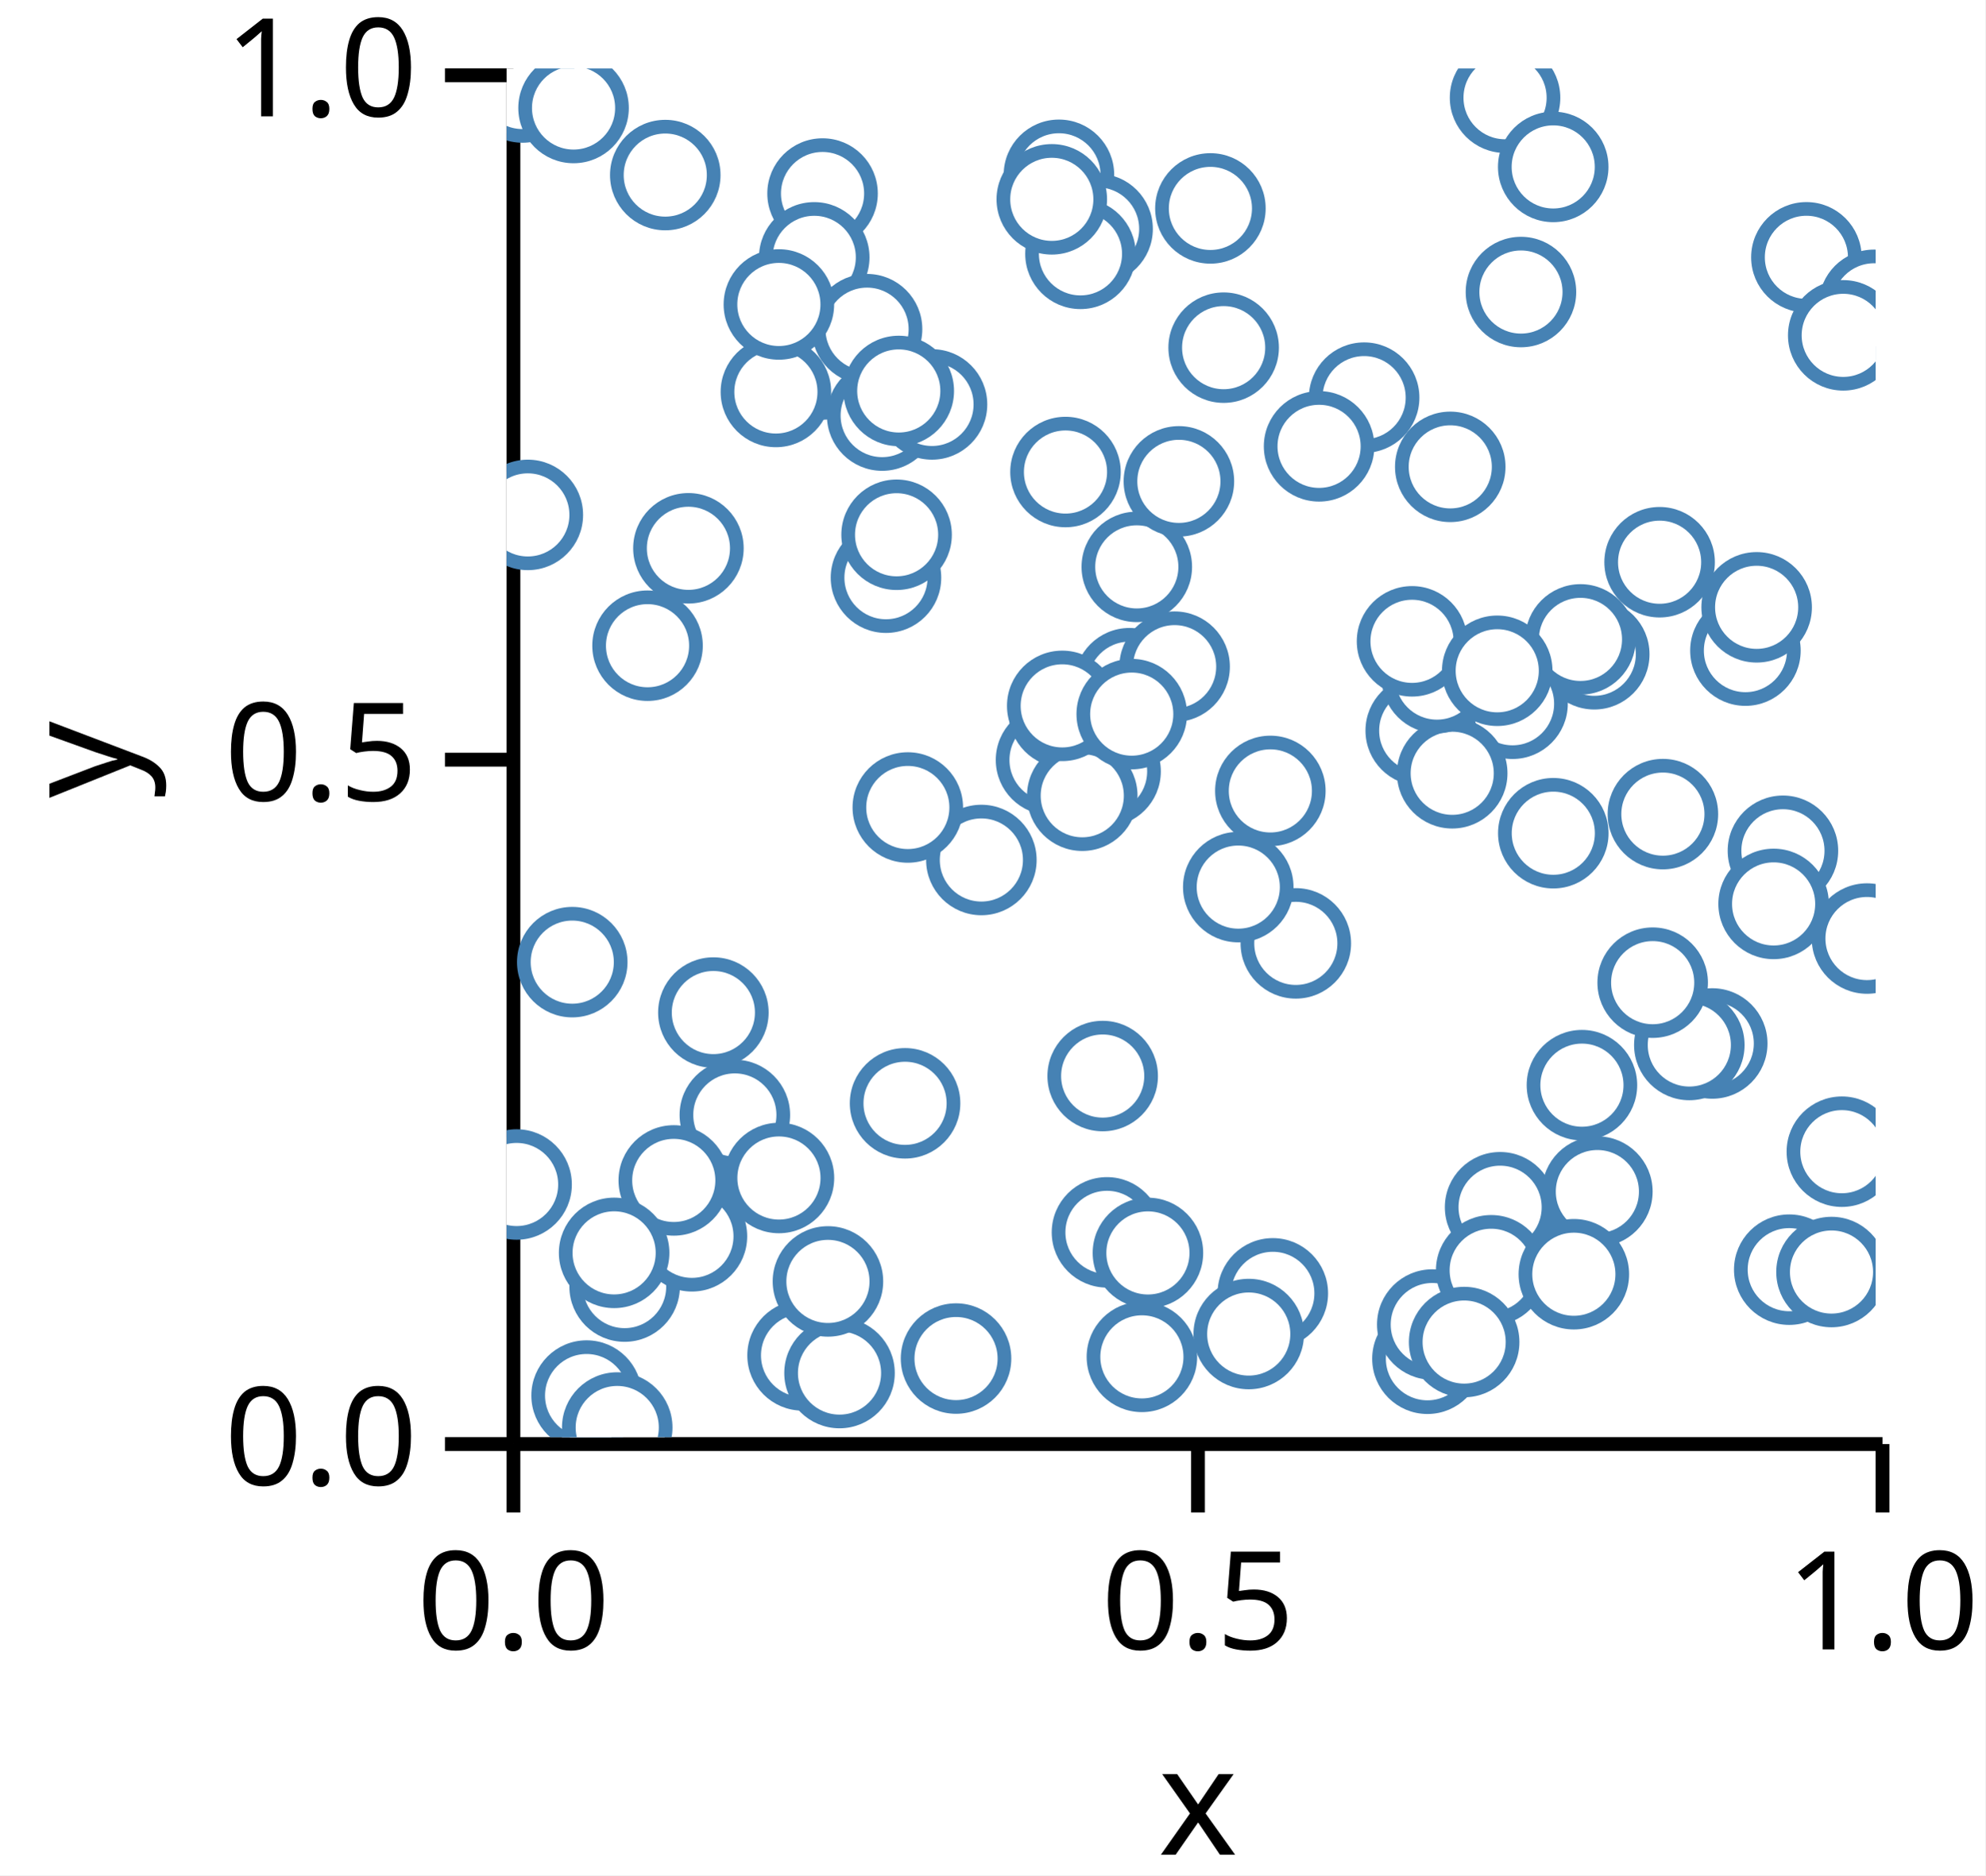
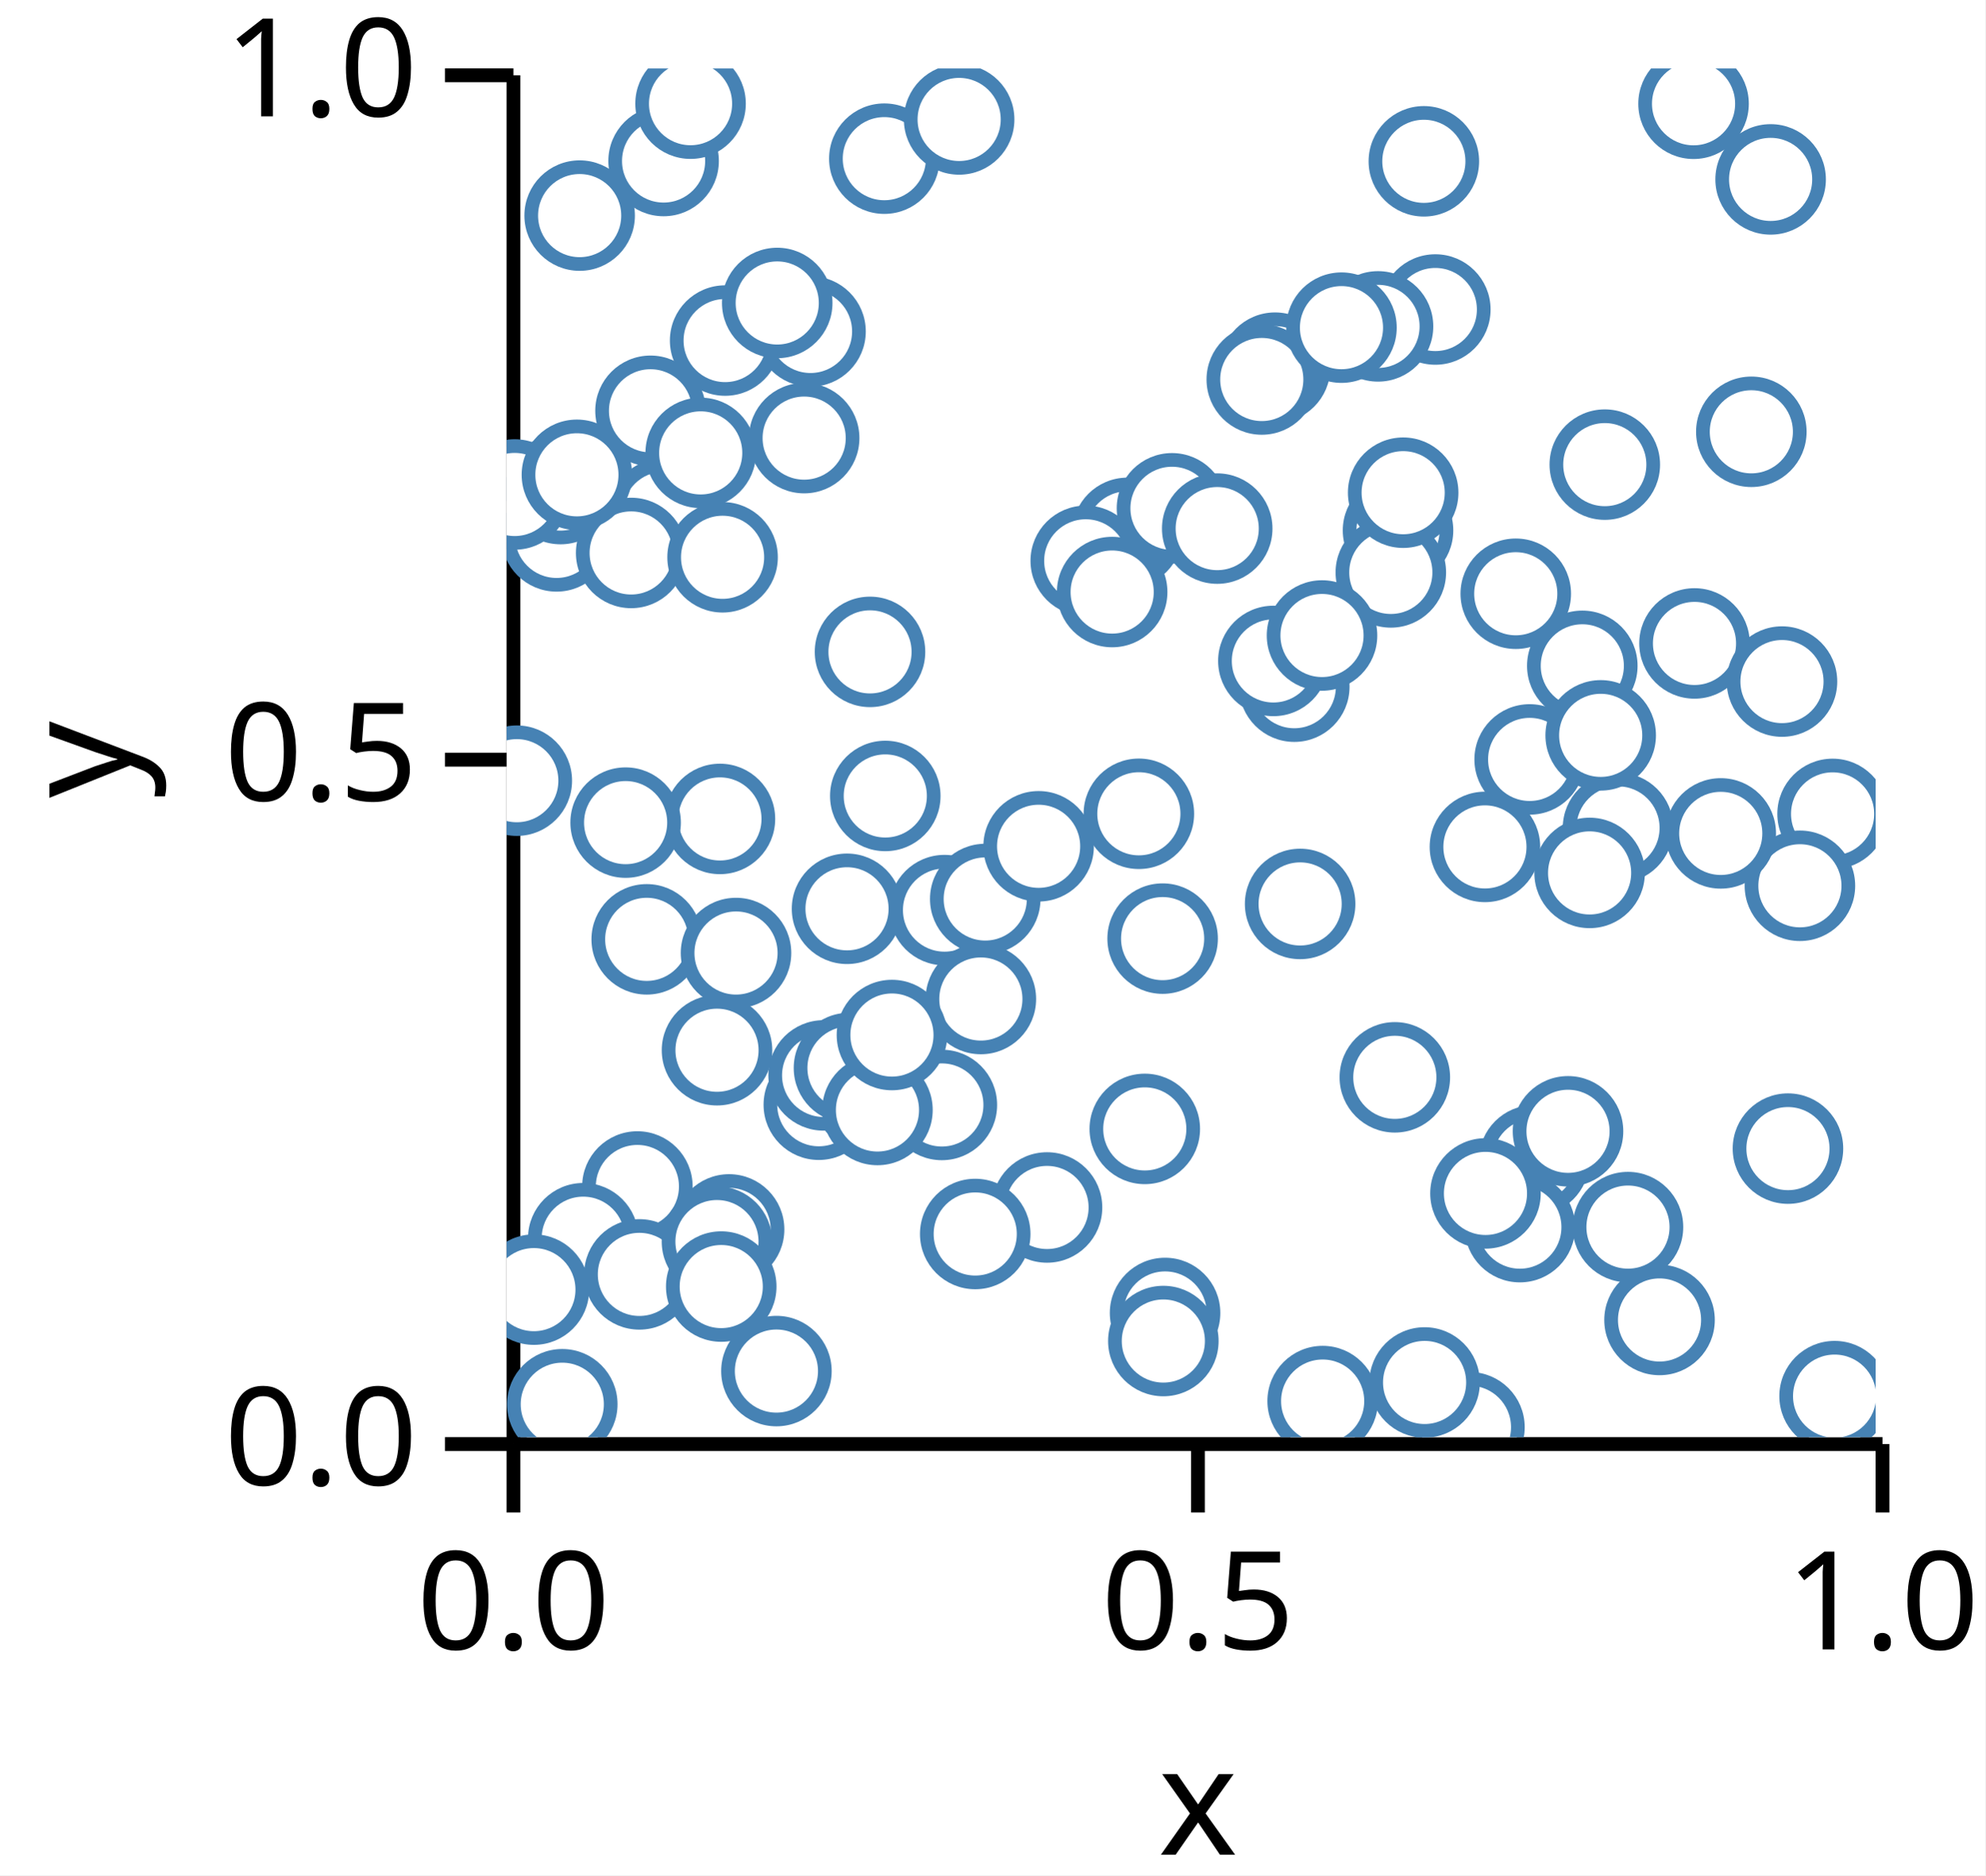
<svg xmlns="http://www.w3.org/2000/svg" version="1.1" class="marks" width="145" height="137" viewBox="0 0 145 137">
  <rect width="145" height="137" fill="white" />
  <g fill="none" stroke-miterlimit="10" transform="translate(37,5)">
    <g class="mark-group role-frame root" role="graphics-object" aria-roledescription="group mark container">
      <g transform="translate(0,0)">
        <path class="background" aria-hidden="true" d="M0,0h100v100h-100Z" />
        <g>
          <g class="mark-group role-axis" role="graphics-symbol" aria-roledescription="axis" aria-label="X-axis titled 'x' for a linear scale with values from 0.0 to 1.0">
            <g transform="translate(0.5,100.5)">
              <path class="background" aria-hidden="true" d="M0,0h0v0h0Z" pointer-events="none" />
              <g>
                <g class="mark-rule role-axis-tick" pointer-events="none">
                  <line transform="translate(0,0)" x2="0" y2="5" stroke="black" stroke-width="1.01" opacity="1" />
                  <line transform="translate(50,0)" x2="0" y2="5" stroke="black" stroke-width="1.01" opacity="1" />
                  <line transform="translate(100,0)" x2="0" y2="5" stroke="black" stroke-width="1.01" opacity="1" />
                </g>
                <g class="mark-text role-axis-label" pointer-events="none">
                  <text text-anchor="middle" transform="translate(0,15)" font-family="sans-serif" font-size="10px" font-style="normal" font-weight="400" fill="black" opacity="1">0.0</text>
                  <text text-anchor="middle" transform="translate(50,15)" font-family="sans-serif" font-size="10px" font-style="normal" font-weight="400" fill="black" opacity="1">0.5</text>
                  <text text-anchor="middle" transform="translate(100,15)" font-family="sans-serif" font-size="10px" font-style="normal" font-weight="400" fill="black" opacity="1">1.0</text>
                </g>
                <g class="mark-rule role-axis-domain" pointer-events="none">
                  <line transform="translate(0,0)" x2="100" y2="0" stroke="black" stroke-width="1.01" opacity="1" />
                </g>
                <g class="mark-text role-axis-title" pointer-events="none">
                  <text text-anchor="middle" transform="translate(50,30)" font-family="sans-serif" font-size="11px" font-style="normal" font-weight="400" fill="black" opacity="1">x</text>
                </g>
              </g>
              <path class="foreground" aria-hidden="true" d="" pointer-events="none" display="none" />
            </g>
          </g>
          <g class="mark-group role-axis" role="graphics-symbol" aria-roledescription="axis" aria-label="Y-axis titled 'y' for a linear scale with values from 0.0 to 1.0">
            <g transform="translate(0.5,0.5)">
              <path class="background" aria-hidden="true" d="M0,0h0v0h0Z" pointer-events="none" />
              <g>
                <g class="mark-rule role-axis-tick" pointer-events="none">
                  <line transform="translate(0,100)" x2="-5" y2="0" stroke="black" stroke-width="1.01" opacity="1" />
                  <line transform="translate(0,50)" x2="-5" y2="0" stroke="black" stroke-width="1.01" opacity="1" />
                  <line transform="translate(0,0)" x2="-5" y2="0" stroke="black" stroke-width="1.01" opacity="1" />
                </g>
                <g class="mark-text role-axis-label" pointer-events="none">
                  <text text-anchor="end" transform="translate(-7,103)" font-family="sans-serif" font-size="10px" font-style="normal" font-weight="400" fill="black" opacity="1">0.0</text>
                  <text text-anchor="end" transform="translate(-7,53)" font-family="sans-serif" font-size="10px" font-style="normal" font-weight="400" fill="black" opacity="1">0.5</text>
                  <text text-anchor="end" transform="translate(-7,3)" font-family="sans-serif" font-size="10px" font-style="normal" font-weight="400" fill="black" opacity="1">1.0</text>
                </g>
                <g class="mark-rule role-axis-domain" pointer-events="none">
                  <line transform="translate(0,100)" x2="0" y2="-100" stroke="black" stroke-width="1.01" opacity="1" />
                </g>
                <g class="mark-text role-axis-title" pointer-events="none">
                  <text text-anchor="middle" transform="translate(-26,50) rotate(-90) translate(0,-2)" font-family="sans-serif" font-size="11px" font-style="normal" font-weight="400" fill="black" opacity="1">y</text>
                </g>
              </g>
              <path class="foreground" aria-hidden="true" d="" pointer-events="none" display="none" />
            </g>
          </g>
          <g class="mark-group role-scope" clip-path="url(#clip1)" role="graphics-object" aria-roledescription="group mark container">
            <g transform="translate(0,0)">
              <path class="background" aria-hidden="true" d="M0,0h0v0h0Z" />
              <g>
                <g class="mark-symbol role-mark points" role="graphics-symbol" aria-roledescription="symbol mark container">
-                   <path transform="translate(40.34514,7.770078)" d="M3.536,0A3.536,3.536,0,1,1,-3.536,0A3.536,3.536,0,1,1,3.536,0" fill="white" stroke="steelblue" stroke-width="1" opacity="1" />
-                   <path transform="translate(93.68825,87.75826)" d="M3.536,0A3.536,3.536,0,1,1,-3.536,0A3.536,3.536,0,1,1,3.536,0" fill="white" stroke="steelblue" stroke-width="1" opacity="1" />
-                   <path transform="translate(72.93073,2.137969)" d="M3.536,0A3.536,3.536,0,1,1,-3.536,0A3.536,3.536,0,1,1,3.536,0" fill="white" stroke="steelblue" stroke-width="1" opacity="1" />
-                   <path transform="translate(79.44595,42.79779)" d="M3.536,0A3.536,3.536,0,1,1,-3.536,0A3.536,3.536,0,1,1,3.536,0" fill="white" stroke="steelblue" stroke-width="1" opacity="1" />
-                   <path transform="translate(45.49861,44.91161)" d="M3.536,0A3.536,3.536,0,1,1,-3.536,0A3.536,3.536,0,1,1,3.536,0" fill="white" stroke="steelblue" stroke-width="1" opacity="1" />
-                   <path transform="translate(73.47766,46.41405)" d="M3.536,0A3.536,3.536,0,1,1,-3.536,0A3.536,3.536,0,1,1,3.536,0" fill="white" stroke="steelblue" stroke-width="1" opacity="1" />
-                   <path transform="translate(66.77154,48.37633)" d="M3.536,0A3.536,3.536,0,1,1,-3.536,0A3.536,3.536,0,1,1,3.536,0" fill="white" stroke="steelblue" stroke-width="1" opacity="1" />
-                   <path transform="translate(55.9677,89.48821)" d="M3.536,0A3.536,3.536,0,1,1,-3.536,0A3.536,3.536,0,1,1,3.536,0" fill="white" stroke="steelblue" stroke-width="1" opacity="1" />
-                   <path transform="translate(23.07163,21.62725)" d="M3.536,0A3.536,3.536,0,1,1,-3.536,0A3.536,3.536,0,1,1,3.536,0" fill="white" stroke="steelblue" stroke-width="1" opacity="1" />
-                   <path transform="translate(93.22729,57.15472)" d="M3.536,0A3.536,3.536,0,1,1,-3.536,0A3.536,3.536,0,1,1,3.536,0" fill="white" stroke="steelblue" stroke-width="1" opacity="1" />
-                   <path transform="translate(79.67345,82.05343)" d="M3.536,0A3.536,3.536,0,1,1,-3.536,0A3.536,3.536,0,1,1,3.536,0" fill="white" stroke="steelblue" stroke-width="1" opacity="1" />
-                   <path transform="translate(69.0715,51.4931)" d="M3.536,0A3.536,3.536,0,1,1,-3.536,0A3.536,3.536,0,1,1,3.536,0" fill="white" stroke="steelblue" stroke-width="1" opacity="1" />
-                   <path transform="translate(40.8242,29.48421)" d="M3.536,0A3.536,3.536,0,1,1,-3.536,0A3.536,3.536,0,1,1,3.536,0" fill="white" stroke="steelblue" stroke-width="1" opacity="1" />
-                   <path transform="translate(8.622711,88.99357)" d="M3.536,0A3.536,3.536,0,1,1,-3.536,0A3.536,3.536,0,1,1,3.536,0" fill="white" stroke="steelblue" stroke-width="1" opacity="1" />
-                   <path transform="translate(23.07955,9.137988)" d="M3.536,0A3.536,3.536,0,1,1,-3.536,0A3.536,3.536,0,1,1,3.536,0" fill="white" stroke="steelblue" stroke-width="1" opacity="1" />
-                   <path transform="translate(46.40534,94.12903)" d="M3.536,0A3.536,3.536,0,1,1,-3.536,0A3.536,3.536,0,1,1,3.536,0" fill="white" stroke="steelblue" stroke-width="1" opacity="1" />
-                   <path transform="translate(34.68018,57.82772)" d="M3.536,0A3.536,3.536,0,1,1,-3.536,0A3.536,3.536,0,1,1,3.536,0" fill="white" stroke="steelblue" stroke-width="1" opacity="1" />
-                   <path transform="translate(57.64785,63.92023)" d="M3.536,0A3.536,3.536,0,1,1,-3.536,0A3.536,3.536,0,1,1,3.536,0" fill="white" stroke="steelblue" stroke-width="1" opacity="1" />
-                   <path transform="translate(1.16196,1.392651)" d="M3.536,0A3.536,3.536,0,1,1,-3.536,0A3.536,3.536,0,1,1,3.536,0" fill="white" stroke="steelblue" stroke-width="1" opacity="1" />
-                   <path transform="translate(13.28243,35.05639)" d="M3.536,0A3.536,3.536,0,1,1,-3.536,0A3.536,3.536,0,1,1,3.536,0" fill="white" stroke="steelblue" stroke-width="1" opacity="1" />
-                   <path transform="translate(84.4597,54.47661)" d="M3.536,0A3.536,3.536,0,1,1,-3.536,0A3.536,3.536,0,1,1,3.536,0" fill="white" stroke="steelblue" stroke-width="1" opacity="1" />
-                   <path transform="translate(27.71229,37.20447)" d="M3.536,0A3.536,3.536,0,1,1,-3.536,0A3.536,3.536,0,1,1,3.536,0" fill="white" stroke="steelblue" stroke-width="1" opacity="1" />
-                   <path transform="translate(16.67338,76.45532)" d="M3.536,0A3.536,3.536,0,1,1,-3.536,0A3.536,3.536,0,1,1,3.536,0" fill="white" stroke="steelblue" stroke-width="1" opacity="1" />
-                   <path transform="translate(21.61926,94.02096)" d="M3.536,0A3.536,3.536,0,1,1,-3.536,0A3.536,3.536,0,1,1,3.536,0" fill="white" stroke="steelblue" stroke-width="1" opacity="1" />
-                   <path transform="translate(24.31927,95.3113)" d="M3.536,0A3.536,3.536,0,1,1,-3.536,0A3.536,3.536,0,1,1,3.536,0" fill="white" stroke="steelblue" stroke-width="1" opacity="1" />
-                   <path transform="translate(76.45479,55.87163)" d="M3.536,0A3.536,3.536,0,1,1,-3.536,0A3.536,3.536,0,1,1,3.536,0" fill="white" stroke="steelblue" stroke-width="1" opacity="1" />
-                   <path transform="translate(5.844737,96.95525)" d="M3.536,0A3.536,3.536,0,1,1,-3.536,0A3.536,3.536,0,1,1,3.536,0" fill="white" stroke="steelblue" stroke-width="1" opacity="1" />
-                   <path transform="translate(84.21893,36.0734)" d="M3.536,0A3.536,3.536,0,1,1,-3.536,0A3.536,3.536,0,1,1,3.536,0" fill="white" stroke="steelblue" stroke-width="1" opacity="1" />
-                   <path transform="translate(19.67185,23.63535)" d="M3.536,0A3.536,3.536,0,1,1,-3.536,0A3.536,3.536,0,1,1,3.536,0" fill="white" stroke="steelblue" stroke-width="1" opacity="1" />
-                   <path transform="translate(62.63785,24.04911)" d="M3.536,0A3.536,3.536,0,1,1,-3.536,0A3.536,3.536,0,1,1,3.536,0" fill="white" stroke="steelblue" stroke-width="1" opacity="1" />
-                   <path transform="translate(27.43484,25.36076)" d="M3.536,0A3.536,3.536,0,1,1,-3.536,0A3.536,3.536,0,1,1,3.536,0" fill="white" stroke="steelblue" stroke-width="1" opacity="1" />
-                   <path transform="translate(43.85437,85.03244)" d="M3.536,0A3.536,3.536,0,1,1,-3.536,0A3.536,3.536,0,1,1,3.536,0" fill="white" stroke="steelblue" stroke-width="1" opacity="1" />
-                   <path transform="translate(46.84545,86.5357)" d="M3.536,0A3.536,3.536,0,1,1,-3.536,0A3.536,3.536,0,1,1,3.536,0" fill="white" stroke="steelblue" stroke-width="1" opacity="1" />
-                   <path transform="translate(13.53807,85.32036)" d="M3.536,0A3.536,3.536,0,1,1,-3.536,0A3.536,3.536,0,1,1,3.536,0" fill="white" stroke="steelblue" stroke-width="1" opacity="1" />
-                   <path transform="translate(4.892253,2.890305)" d="M3.536,0A3.536,3.536,0,1,1,-3.536,0A3.536,3.536,0,1,1,3.536,0" fill="white" stroke="steelblue" stroke-width="1" opacity="1" />
-                   <path transform="translate(48.79507,43.70449)" d="M3.536,0A3.536,3.536,0,1,1,-3.536,0A3.536,3.536,0,1,1,3.536,0" fill="white" stroke="steelblue" stroke-width="1" opacity="1" />
-                   <path transform="translate(39.76833,50.52123)" d="M3.536,0A3.536,3.536,0,1,1,-3.536,0A3.536,3.536,0,1,1,3.536,0" fill="white" stroke="steelblue" stroke-width="1" opacity="1" />
-                   <path transform="translate(78.54615,74.2785)" d="M3.536,0A3.536,3.536,0,1,1,-3.536,0A3.536,3.536,0,1,1,3.536,0" fill="white" stroke="steelblue" stroke-width="1" opacity="1" />
-                   <path transform="translate(88.06415,71.23383)" d="M3.536,0A3.536,3.536,0,1,1,-3.536,0A3.536,3.536,0,1,1,3.536,0" fill="white" stroke="steelblue" stroke-width="1" opacity="1" />
-                   <path transform="translate(51.409,10.22595)" d="M3.536,0A3.536,3.536,0,1,1,-3.536,0A3.536,3.536,0,1,1,3.536,0" fill="white" stroke="steelblue" stroke-width="1" opacity="1" />
-                   <path transform="translate(43.75257,51.35523)" d="M3.536,0A3.536,3.536,0,1,1,-3.536,0A3.536,3.536,0,1,1,3.536,0" fill="white" stroke="steelblue" stroke-width="1" opacity="1" />
-                   <path transform="translate(19.89424,81.06107)" d="M3.536,0A3.536,3.536,0,1,1,-3.536,0A3.536,3.536,0,1,1,3.536,0" fill="white" stroke="steelblue" stroke-width="1" opacity="1" />
-                   <path transform="translate(67.95529,44.53834)" d="M3.536,0A3.536,3.536,0,1,1,-3.536,0A3.536,3.536,0,1,1,3.536,0" fill="white" stroke="steelblue" stroke-width="1" opacity="1" />
-                   <path transform="translate(40.70857,47.04233)" d="M3.536,0A3.536,3.536,0,1,1,-3.536,0A3.536,3.536,0,1,1,3.536,0" fill="white" stroke="steelblue" stroke-width="1" opacity="1" />
-                   <path transform="translate(46.03281,36.41377)" d="M3.536,0A3.536,3.536,0,1,1,-3.536,0A3.536,3.536,0,1,1,3.536,0" fill="white" stroke="steelblue" stroke-width="1" opacity="1" />
-                   <path transform="translate(31.07404,24.54603)" d="M3.536,0A3.536,3.536,0,1,1,-3.536,0A3.536,3.536,0,1,1,3.536,0" fill="white" stroke="steelblue" stroke-width="1" opacity="1" />
-                   <path transform="translate(12.21263,81.23841)" d="M3.536,0A3.536,3.536,0,1,1,-3.536,0A3.536,3.536,0,1,1,3.536,0" fill="white" stroke="steelblue" stroke-width="1" opacity="1" />
-                   <path transform="translate(23.47294,88.61687)" d="M3.536,0A3.536,3.536,0,1,1,-3.536,0A3.536,3.536,0,1,1,3.536,0" fill="white" stroke="steelblue" stroke-width="1" opacity="1" />
-                   <path transform="translate(67.26206,94.26675)" d="M3.536,0A3.536,3.536,0,1,1,-3.536,0A3.536,3.536,0,1,1,3.536,0" fill="white" stroke="steelblue" stroke-width="1" opacity="1" />
-                   <path transform="translate(22.47238,13.80093)" d="M3.536,0A3.536,3.536,0,1,1,-3.536,0A3.536,3.536,0,1,1,3.536,0" fill="white" stroke="steelblue" stroke-width="1" opacity="1" />
-                   <path transform="translate(86.38979,71.3437)" d="M3.536,0A3.536,3.536,0,1,1,-3.536,0A3.536,3.536,0,1,1,3.536,0" fill="white" stroke="steelblue" stroke-width="1" opacity="1" />
-                   <path transform="translate(49.10704,30.1661)" d="M3.536,0A3.536,3.536,0,1,1,-3.536,0A3.536,3.536,0,1,1,3.536,0" fill="white" stroke="steelblue" stroke-width="1" opacity="1" />
-                   <path transform="translate(97.53072,79.13898)" d="M3.536,0A3.536,3.536,0,1,1,-3.536,0A3.536,3.536,0,1,1,3.536,0" fill="white" stroke="steelblue" stroke-width="1" opacity="1" />
-                   <path transform="translate(43.16919,11.72374)" d="M3.536,0A3.536,3.536,0,1,1,-3.536,0A3.536,3.536,0,1,1,3.536,0" fill="white" stroke="steelblue" stroke-width="1" opacity="1" />
-                   <path transform="translate(29.30659,53.99276)" d="M3.536,0A3.536,3.536,0,1,1,-3.536,0A3.536,3.536,0,1,1,3.536,0" fill="white" stroke="steelblue" stroke-width="1" opacity="1" />
-                   <path transform="translate(66.13616,41.85283)" d="M3.536,0A3.536,3.536,0,1,1,-3.536,0A3.536,3.536,0,1,1,3.536,0" fill="white" stroke="steelblue" stroke-width="1" opacity="1" />
-                   <path transform="translate(94.941,13.79805)" d="M3.536,0A3.536,3.536,0,1,1,-3.536,0A3.536,3.536,0,1,1,3.536,0" fill="white" stroke="steelblue" stroke-width="1" opacity="1" />
-                   <path transform="translate(26.33008,19.04824)" d="M3.536,0A3.536,3.536,0,1,1,-3.536,0A3.536,3.536,0,1,1,3.536,0" fill="white" stroke="steelblue" stroke-width="1" opacity="1" />
-                   <path transform="translate(42.04972,53.13332)" d="M3.536,0A3.536,3.536,0,1,1,-3.536,0A3.536,3.536,0,1,1,3.536,0" fill="white" stroke="steelblue" stroke-width="1" opacity="1" />
-                   <path transform="translate(92.54678,61.03765)" d="M3.536,0A3.536,3.536,0,1,1,-3.536,0A3.536,3.536,0,1,1,3.536,0" fill="white" stroke="steelblue" stroke-width="1" opacity="1" />
-                   <path transform="translate(72.56892,83.1973)" d="M3.536,0A3.536,3.536,0,1,1,-3.536,0A3.536,3.536,0,1,1,3.536,0" fill="white" stroke="steelblue" stroke-width="1" opacity="1" />
-                   <path transform="translate(43.54097,73.61289)" d="M3.536,0A3.536,3.536,0,1,1,-3.536,0A3.536,3.536,0,1,1,3.536,0" fill="white" stroke="steelblue" stroke-width="1" opacity="1" />
-                   <path transform="translate(78.4388,41.71217)" d="M3.536,0A3.536,3.536,0,1,1,-3.536,0A3.536,3.536,0,1,1,3.536,0" fill="white" stroke="steelblue" stroke-width="1" opacity="1" />
-                   <path transform="translate(52.37602,20.39808)" d="M3.536,0A3.536,3.536,0,1,1,-3.536,0A3.536,3.536,0,1,1,3.536,0" fill="white" stroke="steelblue" stroke-width="1" opacity="1" />
-                   <path transform="translate(7.855933,86.53143)" d="M3.536,0A3.536,3.536,0,1,1,-3.536,0A3.536,3.536,0,1,1,3.536,0" fill="white" stroke="steelblue" stroke-width="1" opacity="1" />
-                   <path transform="translate(54.20892,92.46064)" d="M3.536,0A3.536,3.536,0,1,1,-3.536,0A3.536,3.536,0,1,1,3.536,0" fill="white" stroke="steelblue" stroke-width="1" opacity="1" />
-                   <path transform="translate(59.3467,27.60829)" d="M3.536,0A3.536,3.536,0,1,1,-3.536,0A3.536,3.536,0,1,1,3.536,0" fill="white" stroke="steelblue" stroke-width="1" opacity="1" />
-                   <path transform="translate(8.082705,99.28912)" d="M3.536,0A3.536,3.536,0,1,1,-3.536,0A3.536,3.536,0,1,1,3.536,0" fill="white" stroke="steelblue" stroke-width="1" opacity="1" />
-                   <path transform="translate(4.797313,65.29102)" d="M3.536,0A3.536,3.536,0,1,1,-3.536,0A3.536,3.536,0,1,1,3.536,0" fill="white" stroke="steelblue" stroke-width="1" opacity="1" />
-                   <path transform="translate(67.61483,91.76749)" d="M3.536,0A3.536,3.536,0,1,1,-3.536,0A3.536,3.536,0,1,1,3.536,0" fill="white" stroke="steelblue" stroke-width="1" opacity="1" />
-                   <path transform="translate(96.77441,87.93086)" d="M3.536,0A3.536,3.536,0,1,1,-3.536,0A3.536,3.536,0,1,1,3.536,0" fill="white" stroke="steelblue" stroke-width="1" opacity="1" />
-                   <path transform="translate(11.59135,7.789984)" d="M3.536,0A3.536,3.536,0,1,1,-3.536,0A3.536,3.536,0,1,1,3.536,0" fill="white" stroke="steelblue" stroke-width="1" opacity="1" />
-                   <path transform="translate(71.91862,87.8025)" d="M3.536,0A3.536,3.536,0,1,1,-3.536,0A3.536,3.536,0,1,1,3.536,0" fill="white" stroke="steelblue" stroke-width="1" opacity="1" />
-                   <path transform="translate(28.48712,34.06771)" d="M3.536,0A3.536,3.536,0,1,1,-3.536,0A3.536,3.536,0,1,1,3.536,0" fill="white" stroke="steelblue" stroke-width="1" opacity="1" />
-                   <path transform="translate(76.44877,7.194624)" d="M3.536,0A3.536,3.536,0,1,1,-3.536,0A3.536,3.536,0,1,1,3.536,0" fill="white" stroke="steelblue" stroke-width="1" opacity="1" />
-                   <path transform="translate(32.82957,94.25201)" d="M3.536,0A3.536,3.536,0,1,1,-3.536,0A3.536,3.536,0,1,1,3.536,0" fill="white" stroke="steelblue" stroke-width="1" opacity="1" />
-                   <path transform="translate(99.88473,17.2683)" d="M3.536,0A3.536,3.536,0,1,1,-3.536,0A3.536,3.536,0,1,1,3.536,0" fill="white" stroke="steelblue" stroke-width="1" opacity="1" />
-                   <path transform="translate(19.88963,17.24268)" d="M3.536,0A3.536,3.536,0,1,1,-3.536,0A3.536,3.536,0,1,1,3.536,0" fill="white" stroke="steelblue" stroke-width="1" opacity="1" />
-                   <path transform="translate(68.92845,29.10651)" d="M3.536,0A3.536,3.536,0,1,1,-3.536,0A3.536,3.536,0,1,1,3.536,0" fill="white" stroke="steelblue" stroke-width="1" opacity="1" />
-                   <path transform="translate(10.29604,42.17312)" d="M3.536,0A3.536,3.536,0,1,1,-3.536,0A3.536,3.536,0,1,1,3.536,0" fill="white" stroke="steelblue" stroke-width="1" opacity="1" />
-                   <path transform="translate(99.36703,63.56675)" d="M3.536,0A3.536,3.536,0,1,1,-3.536,0A3.536,3.536,0,1,1,3.536,0" fill="white" stroke="steelblue" stroke-width="1" opacity="1" />
-                   <path transform="translate(0.7319329,81.53588)" d="M3.536,0A3.536,3.536,0,1,1,-3.536,0A3.536,3.536,0,1,1,3.536,0" fill="white" stroke="steelblue" stroke-width="1" opacity="1" />
-                   <path transform="translate(77.95569,88.09111)" d="M3.536,0A3.536,3.536,0,1,1,-3.536,0A3.536,3.536,0,1,1,3.536,0" fill="white" stroke="steelblue" stroke-width="1" opacity="1" />
-                   <path transform="translate(41.91772,13.54461)" d="M3.536,0A3.536,3.536,0,1,1,-3.536,0A3.536,3.536,0,1,1,3.536,0" fill="white" stroke="steelblue" stroke-width="1" opacity="1" />
-                   <path transform="translate(53.44404,59.80887)" d="M3.536,0A3.536,3.536,0,1,1,-3.536,0A3.536,3.536,0,1,1,3.536,0" fill="white" stroke="steelblue" stroke-width="1" opacity="1" />
-                   <path transform="translate(74.09211,16.33445)" d="M3.536,0A3.536,3.536,0,1,1,-3.536,0A3.536,3.536,0,1,1,3.536,0" fill="white" stroke="steelblue" stroke-width="1" opacity="1" />
-                   <path transform="translate(40.58681,46.56848)" d="M3.536,0A3.536,3.536,0,1,1,-3.536,0A3.536,3.536,0,1,1,3.536,0" fill="white" stroke="steelblue" stroke-width="1" opacity="1" />
-                   <path transform="translate(69.94331,93.04624)" d="M3.536,0A3.536,3.536,0,1,1,-3.536,0A3.536,3.536,0,1,1,3.536,0" fill="white" stroke="steelblue" stroke-width="1" opacity="1" />
-                   <path transform="translate(45.6629,47.17094)" d="M3.536,0A3.536,3.536,0,1,1,-3.536,0A3.536,3.536,0,1,1,3.536,0" fill="white" stroke="steelblue" stroke-width="1" opacity="1" />
-                   <path transform="translate(72.3594,44.0043)" d="M3.536,0A3.536,3.536,0,1,1,-3.536,0A3.536,3.536,0,1,1,3.536,0" fill="white" stroke="steelblue" stroke-width="1" opacity="1" />
-                   <path transform="translate(15.10457,68.97421)" d="M3.536,0A3.536,3.536,0,1,1,-3.536,0A3.536,3.536,0,1,1,3.536,0" fill="white" stroke="steelblue" stroke-width="1" opacity="1" />
-                   <path transform="translate(97.63149,19.49887)" d="M3.536,0A3.536,3.536,0,1,1,-3.536,0A3.536,3.536,0,1,1,3.536,0" fill="white" stroke="steelblue" stroke-width="1" opacity="1" />
-                   <path transform="translate(39.82418,9.562031)" d="M3.536,0A3.536,3.536,0,1,1,-3.536,0A3.536,3.536,0,1,1,3.536,0" fill="white" stroke="steelblue" stroke-width="1" opacity="1" />
-                   <path transform="translate(28.64643,23.56189)" d="M3.536,0A3.536,3.536,0,1,1,-3.536,0A3.536,3.536,0,1,1,3.536,0" fill="white" stroke="steelblue" stroke-width="1" opacity="1" />
-                   <path transform="translate(90.48768,42.53176)" d="M3.536,0A3.536,3.536,0,1,1,-3.536,0A3.536,3.536,0,1,1,3.536,0" fill="white" stroke="steelblue" stroke-width="1" opacity="1" />
-                   <path transform="translate(55.78774,52.78138)" d="M3.536,0A3.536,3.536,0,1,1,-3.536,0A3.536,3.536,0,1,1,3.536,0" fill="white" stroke="steelblue" stroke-width="1" opacity="1" />
-                   <path transform="translate(29.10628,75.60473)" d="M3.536,0A3.536,3.536,0,1,1,-3.536,0A3.536,3.536,0,1,1,3.536,0" fill="white" stroke="steelblue" stroke-width="1" opacity="1" />
-                   <path transform="translate(91.30719,39.36841)" d="M3.536,0A3.536,3.536,0,1,1,-3.536,0A3.536,3.536,0,1,1,3.536,0" fill="white" stroke="steelblue" stroke-width="1" opacity="1" />
-                   <path transform="translate(83.71294,66.79067)" d="M3.536,0A3.536,3.536,0,1,1,-3.536,0A3.536,3.536,0,1,1,3.536,0" fill="white" stroke="steelblue" stroke-width="1" opacity="1" />
-                   <path transform="translate(1.552416,32.61677)" d="M3.536,0A3.536,3.536,0,1,1,-3.536,0A3.536,3.536,0,1,1,3.536,0" fill="white" stroke="steelblue" stroke-width="1" opacity="1" />
+                   <path transform="translate(31.98758,61.48957)" d="M3.536,0A3.536,3.536,0,1,1,-3.536,0A3.536,3.536,0,1,1,3.536,0" fill="white" stroke="steelblue" stroke-width="1" opacity="1" />
+                   <path transform="translate(65.11378,33.75081)" d="M3.536,0A3.536,3.536,0,1,1,-3.536,0A3.536,3.536,0,1,1,3.536,0" fill="white" stroke="steelblue" stroke-width="1" opacity="1" />
+                   <path transform="translate(27.59128,6.591452)" d="M3.536,0A3.536,3.536,0,1,1,-3.536,0A3.536,3.536,0,1,1,3.536,0" fill="white" stroke="steelblue" stroke-width="1" opacity="1" />
+                   <path transform="translate(3.652469,34.18669)" d="M3.536,0A3.536,3.536,0,1,1,-3.536,0A3.536,3.536,0,1,1,3.536,0" fill="white" stroke="steelblue" stroke-width="1" opacity="1" />
+                   <path transform="translate(10.51326,25.01073)" d="M3.536,0A3.536,3.536,0,1,1,-3.536,0A3.536,3.536,0,1,1,3.536,0" fill="white" stroke="steelblue" stroke-width="1" opacity="1" />
+                   <path transform="translate(81.18174,55.48438)" d="M3.536,0A3.536,3.536,0,1,1,-3.536,0A3.536,3.536,0,1,1,3.536,0" fill="white" stroke="steelblue" stroke-width="1" opacity="1" />
+                   <path transform="translate(5.33683,10.75067)" d="M3.536,0A3.536,3.536,0,1,1,-3.536,0A3.536,3.536,0,1,1,3.536,0" fill="white" stroke="steelblue" stroke-width="1" opacity="1" />
+                   <path transform="translate(3.941854,30.72887)" d="M3.536,0A3.536,3.536,0,1,1,-3.536,0A3.536,3.536,0,1,1,3.536,0" fill="white" stroke="steelblue" stroke-width="1" opacity="1" />
+                   <path transform="translate(11.46865,6.762451)" d="M3.536,0A3.536,3.536,0,1,1,-3.536,0A3.536,3.536,0,1,1,3.536,0" fill="white" stroke="steelblue" stroke-width="1" opacity="1" />
+                   <path transform="translate(22.20045,19.21456)" d="M3.536,0A3.536,3.536,0,1,1,-3.536,0A3.536,3.536,0,1,1,3.536,0" fill="white" stroke="steelblue" stroke-width="1" opacity="1" />
+                   <path transform="translate(22.80649,75.70833)" d="M3.536,0A3.536,3.536,0,1,1,-3.536,0A3.536,3.536,0,1,1,3.536,0" fill="white" stroke="steelblue" stroke-width="1" opacity="1" />
+                   <path transform="translate(67.00018,6.784807)" d="M3.536,0A3.536,3.536,0,1,1,-3.536,0A3.536,3.536,0,1,1,3.536,0" fill="white" stroke="steelblue" stroke-width="1" opacity="1" />
+                   <path transform="translate(16.25319,84.81775)" d="M3.536,0A3.536,3.536,0,1,1,-3.536,0A3.536,3.536,0,1,1,3.536,0" fill="white" stroke="steelblue" stroke-width="1" opacity="1" />
+                   <path transform="translate(21.73617,27.00661)" d="M3.536,0A3.536,3.536,0,1,1,-3.536,0A3.536,3.536,0,1,1,3.536,0" fill="white" stroke="steelblue" stroke-width="1" opacity="1" />
+                   <path transform="translate(92.32805,8.106333)" d="M3.536,0A3.536,3.536,0,1,1,-3.536,0A3.536,3.536,0,1,1,3.536,0" fill="white" stroke="steelblue" stroke-width="1" opacity="1" />
+                   <path transform="translate(78.57346,43.64295)" d="M3.536,0A3.536,3.536,0,1,1,-3.536,0A3.536,3.536,0,1,1,3.536,0" fill="white" stroke="steelblue" stroke-width="1" opacity="1" />
+                   <path transform="translate(74.72847,50.48099)" d="M3.536,0A3.536,3.536,0,1,1,-3.536,0A3.536,3.536,0,1,1,3.536,0" fill="white" stroke="steelblue" stroke-width="1" opacity="1" />
+                   <path transform="translate(56.13109,21.86001)" d="M3.536,0A3.536,3.536,0,1,1,-3.536,0A3.536,3.536,0,1,1,3.536,0" fill="white" stroke="steelblue" stroke-width="1" opacity="1" />
+                   <path transform="translate(26.44597,75.11578)" d="M3.536,0A3.536,3.536,0,1,1,-3.536,0A3.536,3.536,0,1,1,3.536,0" fill="white" stroke="steelblue" stroke-width="1" opacity="1" />
+                   <path transform="translate(81.90944,84.64817)" d="M3.536,0A3.536,3.536,0,1,1,-3.536,0A3.536,3.536,0,1,1,3.536,0" fill="white" stroke="steelblue" stroke-width="1" opacity="1" />
+                   <path transform="translate(31.79363,75.72496)" d="M3.536,0A3.536,3.536,0,1,1,-3.536,0A3.536,3.536,0,1,1,3.536,0" fill="white" stroke="steelblue" stroke-width="1" opacity="1" />
+                   <path transform="translate(9.554509,81.68106)" d="M3.536,0A3.536,3.536,0,1,1,-3.536,0A3.536,3.536,0,1,1,3.536,0" fill="white" stroke="steelblue" stroke-width="1" opacity="1" />
+                   <path transform="translate(23.15715,73.56578)" d="M3.536,0A3.536,3.536,0,1,1,-3.536,0A3.536,3.536,0,1,1,3.536,0" fill="white" stroke="steelblue" stroke-width="1" opacity="1" />
+                   <path transform="translate(11.51428,32.49045)" d="M3.536,0A3.536,3.536,0,1,1,-3.536,0A3.536,3.536,0,1,1,3.536,0" fill="white" stroke="steelblue" stroke-width="1" opacity="1" />
+                   <path transform="translate(55.1622,22.72515)" d="M3.536,0A3.536,3.536,0,1,1,-3.536,0A3.536,3.536,0,1,1,3.536,0" fill="white" stroke="steelblue" stroke-width="1" opacity="1" />
+                   <path transform="translate(57.53669,45.16625)" d="M3.536,0A3.536,3.536,0,1,1,-3.536,0A3.536,3.536,0,1,1,3.536,0" fill="white" stroke="steelblue" stroke-width="1" opacity="1" />
+                   <path transform="translate(34.96263,60.67709)" d="M3.536,0A3.536,3.536,0,1,1,-3.536,0A3.536,3.536,0,1,1,3.536,0" fill="white" stroke="steelblue" stroke-width="1" opacity="1" />
+                   <path transform="translate(75.06063,79.76308)" d="M3.536,0A3.536,3.536,0,1,1,-3.536,0A3.536,3.536,0,1,1,3.536,0" fill="white" stroke="steelblue" stroke-width="1" opacity="1" />
+                   <path transform="translate(5.599646,85.46032)" d="M3.536,0A3.536,3.536,0,1,1,-3.536,0A3.536,3.536,0,1,1,3.536,0" fill="white" stroke="steelblue" stroke-width="1" opacity="1" />
+                   <path transform="translate(64.58745,36.81797)" d="M3.536,0A3.536,3.536,0,1,1,-3.536,0A3.536,3.536,0,1,1,3.536,0" fill="white" stroke="steelblue" stroke-width="1" opacity="1" />
+                   <path transform="translate(45.3478,33.92872)" d="M3.536,0A3.536,3.536,0,1,1,-3.536,0A3.536,3.536,0,1,1,3.536,0" fill="white" stroke="steelblue" stroke-width="1" opacity="1" />
+                   <path transform="translate(67.83777,17.61108)" d="M3.536,0A3.536,3.536,0,1,1,-3.536,0A3.536,3.536,0,1,1,3.536,0" fill="white" stroke="steelblue" stroke-width="1" opacity="1" />
+                   <path transform="translate(25.00921,73.02706)" d="M3.536,0A3.536,3.536,0,1,1,-3.536,0A3.536,3.536,0,1,1,3.536,0" fill="white" stroke="steelblue" stroke-width="1" opacity="1" />
+                   <path transform="translate(38.86095,56.82729)" d="M3.536,0A3.536,3.536,0,1,1,-3.536,0A3.536,3.536,0,1,1,3.536,0" fill="white" stroke="steelblue" stroke-width="1" opacity="1" />
+                   <path transform="translate(48.09772,90.92168)" d="M3.536,0A3.536,3.536,0,1,1,-3.536,0A3.536,3.536,0,1,1,3.536,0" fill="white" stroke="steelblue" stroke-width="1" opacity="1" />
+                   <path transform="translate(9.699958,88.10322)" d="M3.536,0A3.536,3.536,0,1,1,-3.536,0A3.536,3.536,0,1,1,3.536,0" fill="white" stroke="steelblue" stroke-width="1" opacity="1" />
+                   <path transform="translate(27.66191,53.14988)" d="M3.536,0A3.536,3.536,0,1,1,-3.536,0A3.536,3.536,0,1,1,3.536,0" fill="white" stroke="steelblue" stroke-width="1" opacity="1" />
+                   <path transform="translate(24.867,61.39335)" d="M3.536,0A3.536,3.536,0,1,1,-3.536,0A3.536,3.536,0,1,1,3.536,0" fill="white" stroke="steelblue" stroke-width="1" opacity="1" />
+                   <path transform="translate(70.33103,99.26925)" d="M3.536,0A3.536,3.536,0,1,1,-3.536,0A3.536,3.536,0,1,1,3.536,0" fill="white" stroke="steelblue" stroke-width="1" opacity="1" />
+                   <path transform="translate(15.96404,19.87966)" d="M3.536,0A3.536,3.536,0,1,1,-3.536,0A3.536,3.536,0,1,1,3.536,0" fill="white" stroke="steelblue" stroke-width="1" opacity="1" />
+                   <path transform="translate(48.60296,32.13468)" d="M3.536,0A3.536,3.536,0,1,1,-3.536,0A3.536,3.536,0,1,1,3.536,0" fill="white" stroke="steelblue" stroke-width="1" opacity="1" />
+                   <path transform="translate(15.58395,54.82833)" d="M3.536,0A3.536,3.536,0,1,1,-3.536,0A3.536,3.536,0,1,1,3.536,0" fill="white" stroke="steelblue" stroke-width="1" opacity="1" />
+                   <path transform="translate(96.85399,54.46065)" d="M3.536,0A3.536,3.536,0,1,1,-3.536,0A3.536,3.536,0,1,1,3.536,0" fill="white" stroke="steelblue" stroke-width="1" opacity="1" />
+                   <path transform="translate(86.7679,42.00722)" d="M3.536,0A3.536,3.536,0,1,1,-3.536,0A3.536,3.536,0,1,1,3.536,0" fill="white" stroke="steelblue" stroke-width="1" opacity="1" />
+                   <path transform="translate(47.91932,63.57235)" d="M3.536,0A3.536,3.536,0,1,1,-3.536,0A3.536,3.536,0,1,1,3.536,0" fill="white" stroke="steelblue" stroke-width="1" opacity="1" />
+                   <path transform="translate(27.09007,76.09212)" d="M3.536,0A3.536,3.536,0,1,1,-3.536,0A3.536,3.536,0,1,1,3.536,0" fill="white" stroke="steelblue" stroke-width="1" opacity="1" />
+                   <path transform="translate(39.47558,83.21418)" d="M3.536,0A3.536,3.536,0,1,1,-3.536,0A3.536,3.536,0,1,1,3.536,0" fill="white" stroke="steelblue" stroke-width="1" opacity="1" />
+                   <path transform="translate(15.36697,85.70605)" d="M3.536,0A3.536,3.536,0,1,1,-3.536,0A3.536,3.536,0,1,1,3.536,0" fill="white" stroke="steelblue" stroke-width="1" opacity="1" />
+                   <path transform="translate(67.05446,95.99876)" d="M3.536,0A3.536,3.536,0,1,1,-3.536,0A3.536,3.536,0,1,1,3.536,0" fill="white" stroke="steelblue" stroke-width="1" opacity="1" />
+                   <path transform="translate(15.67901,88.99248)" d="M3.536,0A3.536,3.536,0,1,1,-3.536,0A3.536,3.536,0,1,1,3.536,0" fill="white" stroke="steelblue" stroke-width="1" opacity="1" />
+                   <path transform="translate(10.23603,63.62542)" d="M3.536,0A3.536,3.536,0,1,1,-3.536,0A3.536,3.536,0,1,1,3.536,0" fill="white" stroke="steelblue" stroke-width="1" opacity="1" />
+                   <path transform="translate(63.65239,18.84477)" d="M3.536,0A3.536,3.536,0,1,1,-3.536,0A3.536,3.536,0,1,1,3.536,0" fill="white" stroke="steelblue" stroke-width="1" opacity="1" />
+                   <path transform="translate(56.00842,43.28571)" d="M3.536,0A3.536,3.536,0,1,1,-3.536,0A3.536,3.536,0,1,1,3.536,0" fill="white" stroke="steelblue" stroke-width="1" opacity="1" />
+                   <path transform="translate(1.994727,89.21679)" d="M3.536,0A3.536,3.536,0,1,1,-3.536,0A3.536,3.536,0,1,1,3.536,0" fill="white" stroke="steelblue" stroke-width="1" opacity="1" />
+                   <path transform="translate(19.76878,17.13358)" d="M3.536,0A3.536,3.536,0,1,1,-3.536,0A3.536,3.536,0,1,1,3.536,0" fill="white" stroke="steelblue" stroke-width="1" opacity="1" />
+                   <path transform="translate(93.59375,78.91398)" d="M3.536,0A3.536,3.536,0,1,1,-3.536,0A3.536,3.536,0,1,1,3.536,0" fill="white" stroke="steelblue" stroke-width="1" opacity="1" />
+                   <path transform="translate(84.2141,91.43371)" d="M3.536,0A3.536,3.536,0,1,1,-3.536,0A3.536,3.536,0,1,1,3.536,0" fill="white" stroke="steelblue" stroke-width="1" opacity="1" />
+                   <path transform="translate(47.97182,92.97202)" d="M3.536,0A3.536,3.536,0,1,1,-3.536,0A3.536,3.536,0,1,1,3.536,0" fill="white" stroke="steelblue" stroke-width="1" opacity="1" />
+                   <path transform="translate(26.54583,42.62381)" d="M3.536,0A3.536,3.536,0,1,1,-3.536,0A3.536,3.536,0,1,1,3.536,0" fill="white" stroke="steelblue" stroke-width="1" opacity="1" />
+                   <path transform="translate(73.71318,38.37674)" d="M3.536,0A3.536,3.536,0,1,1,-3.536,0A3.536,3.536,0,1,1,3.536,0" fill="white" stroke="steelblue" stroke-width="1" opacity="1" />
+                   <path transform="translate(33.05615,3.726462)" d="M3.536,0A3.536,3.536,0,1,1,-3.536,0A3.536,3.536,0,1,1,3.536,0" fill="white" stroke="steelblue" stroke-width="1" opacity="1" />
+                   <path transform="translate(86.69877,2.58043)" d="M3.536,0A3.536,3.536,0,1,1,-3.536,0A3.536,3.536,0,1,1,3.536,0" fill="white" stroke="steelblue" stroke-width="1" opacity="1" />
+                   <path transform="translate(71.46148,56.87257)" d="M3.536,0A3.536,3.536,0,1,1,-3.536,0A3.536,3.536,0,1,1,3.536,0" fill="white" stroke="steelblue" stroke-width="1" opacity="1" />
+                   <path transform="translate(74.01188,84.65101)" d="M3.536,0A3.536,3.536,0,1,1,-3.536,0A3.536,3.536,0,1,1,3.536,0" fill="white" stroke="steelblue" stroke-width="1" opacity="1" />
+                   <path transform="translate(93.15775,44.79302)" d="M3.536,0A3.536,3.536,0,1,1,-3.536,0A3.536,3.536,0,1,1,3.536,0" fill="white" stroke="steelblue" stroke-width="1" opacity="1" />
+                   <path transform="translate(34.64239,67.98452)" d="M3.536,0A3.536,3.536,0,1,1,-3.536,0A3.536,3.536,0,1,1,3.536,0" fill="white" stroke="steelblue" stroke-width="1" opacity="1" />
+                   <path transform="translate(79.10693,58.77252)" d="M3.536,0A3.536,3.536,0,1,1,-3.536,0A3.536,3.536,0,1,1,3.536,0" fill="white" stroke="steelblue" stroke-width="1" opacity="1" />
+                   <path transform="translate(60.98279,18.93707)" d="M3.536,0A3.536,3.536,0,1,1,-3.536,0A3.536,3.536,0,1,1,3.536,0" fill="white" stroke="steelblue" stroke-width="1" opacity="1" />
+                   <path transform="translate(90.91902,26.54502)" d="M3.536,0A3.536,3.536,0,1,1,-3.536,0A3.536,3.536,0,1,1,3.536,0" fill="white" stroke="steelblue" stroke-width="1" opacity="1" />
+                   <path transform="translate(28.14778,70.61621)" d="M3.536,0A3.536,3.536,0,1,1,-3.536,0A3.536,3.536,0,1,1,3.536,0" fill="white" stroke="steelblue" stroke-width="1" opacity="1" />
+                   <path transform="translate(97.00064,96.9975)" d="M3.536,0A3.536,3.536,0,1,1,-3.536,0A3.536,3.536,0,1,1,3.536,0" fill="white" stroke="steelblue" stroke-width="1" opacity="1" />
+                   <path transform="translate(51.90698,33.61688)" d="M3.536,0A3.536,3.536,0,1,1,-3.536,0A3.536,3.536,0,1,1,3.536,0" fill="white" stroke="steelblue" stroke-width="1" opacity="1" />
+                   <path transform="translate(57.96322,61.03887)" d="M3.536,0A3.536,3.536,0,1,1,-3.536,0A3.536,3.536,0,1,1,3.536,0" fill="white" stroke="steelblue" stroke-width="1" opacity="1" />
+                   <path transform="translate(14.17962,28.08647)" d="M3.536,0A3.536,3.536,0,1,1,-3.536,0A3.536,3.536,0,1,1,3.536,0" fill="white" stroke="steelblue" stroke-width="1" opacity="1" />
+                   <path transform="translate(42.30387,35.97197)" d="M3.536,0A3.536,3.536,0,1,1,-3.536,0A3.536,3.536,0,1,1,3.536,0" fill="white" stroke="steelblue" stroke-width="1" opacity="1" />
+                   <path transform="translate(94.46759,59.7125)" d="M3.536,0A3.536,3.536,0,1,1,-3.536,0A3.536,3.536,0,1,1,3.536,0" fill="white" stroke="steelblue" stroke-width="1" opacity="1" />
+                   <path transform="translate(79.91632,48.72245)" d="M3.536,0A3.536,3.536,0,1,1,-3.536,0A3.536,3.536,0,1,1,3.536,0" fill="white" stroke="steelblue" stroke-width="1" opacity="1" />
+                   <path transform="translate(15.37038,71.72696)" d="M3.536,0A3.536,3.536,0,1,1,-3.536,0A3.536,3.536,0,1,1,3.536,0" fill="white" stroke="steelblue" stroke-width="1" opacity="1" />
+                   <path transform="translate(46.18401,54.45251)" d="M3.536,0A3.536,3.536,0,1,1,-3.536,0A3.536,3.536,0,1,1,3.536,0" fill="white" stroke="steelblue" stroke-width="1" opacity="1" />
+                   <path transform="translate(13.43732,2.573633)" d="M3.536,0A3.536,3.536,0,1,1,-3.536,0A3.536,3.536,0,1,1,3.536,0" fill="white" stroke="steelblue" stroke-width="1" opacity="1" />
+                   <path transform="translate(19.70968,95.16687)" d="M3.536,0A3.536,3.536,0,1,1,-3.536,0A3.536,3.536,0,1,1,3.536,0" fill="white" stroke="steelblue" stroke-width="1" opacity="1" />
+                   <path transform="translate(8.695188,55.09763)" d="M3.536,0A3.536,3.536,0,1,1,-3.536,0A3.536,3.536,0,1,1,3.536,0" fill="white" stroke="steelblue" stroke-width="1" opacity="1" />
+                   <path transform="translate(4.068246,97.58954)" d="M3.536,0A3.536,3.536,0,1,1,-3.536,0A3.536,3.536,0,1,1,3.536,0" fill="white" stroke="steelblue" stroke-width="1" opacity="1" />
+                   <path transform="translate(9.099887,35.39655)" d="M3.536,0A3.536,3.536,0,1,1,-3.536,0A3.536,3.536,0,1,1,3.536,0" fill="white" stroke="steelblue" stroke-width="1" opacity="1" />
+                   <path transform="translate(34.23109,85.15206)" d="M3.536,0A3.536,3.536,0,1,1,-3.536,0A3.536,3.536,0,1,1,3.536,0" fill="white" stroke="steelblue" stroke-width="1" opacity="1" />
+                   <path transform="translate(46.61627,77.47491)" d="M3.536,0A3.536,3.536,0,1,1,-3.536,0A3.536,3.536,0,1,1,3.536,0" fill="white" stroke="steelblue" stroke-width="1" opacity="1" />
+                   <path transform="translate(16.7585,64.62436)" d="M3.536,0A3.536,3.536,0,1,1,-3.536,0A3.536,3.536,0,1,1,3.536,0" fill="white" stroke="steelblue" stroke-width="1" opacity="1" />
+                   <path transform="translate(59.60842,97.35825)" d="M3.536,0A3.536,3.536,0,1,1,-3.536,0A3.536,3.536,0,1,1,3.536,0" fill="white" stroke="steelblue" stroke-width="1" opacity="1" />
+                   <path transform="translate(0.7464133,52.03408)" d="M3.536,0A3.536,3.536,0,1,1,-3.536,0A3.536,3.536,0,1,1,3.536,0" fill="white" stroke="steelblue" stroke-width="1" opacity="1" />
+                   <path transform="translate(77.52994,77.64963)" d="M3.536,0A3.536,3.536,0,1,1,-3.536,0A3.536,3.536,0,1,1,3.536,0" fill="white" stroke="steelblue" stroke-width="1" opacity="1" />
+                   <path transform="translate(44.23359,38.25189)" d="M3.536,0A3.536,3.536,0,1,1,-3.536,0A3.536,3.536,0,1,1,3.536,0" fill="white" stroke="steelblue" stroke-width="1" opacity="1" />
+                   <path transform="translate(59.56154,41.42719)" d="M3.536,0A3.536,3.536,0,1,1,-3.536,0A3.536,3.536,0,1,1,3.536,0" fill="white" stroke="steelblue" stroke-width="1" opacity="1" />
+                   <path transform="translate(80.21648,28.94363)" d="M3.536,0A3.536,3.536,0,1,1,-3.536,0A3.536,3.536,0,1,1,3.536,0" fill="white" stroke="steelblue" stroke-width="1" opacity="1" />
+                   <path transform="translate(0.5911257,31.12429)" d="M3.536,0A3.536,3.536,0,1,1,-3.536,0A3.536,3.536,0,1,1,3.536,0" fill="white" stroke="steelblue" stroke-width="1" opacity="1" />
+                   <path transform="translate(5.137179,29.68702)" d="M3.536,0A3.536,3.536,0,1,1,-3.536,0A3.536,3.536,0,1,1,3.536,0" fill="white" stroke="steelblue" stroke-width="1" opacity="1" />
+                   <path transform="translate(71.50083,82.18814)" d="M3.536,0A3.536,3.536,0,1,1,-3.536,0A3.536,3.536,0,1,1,3.536,0" fill="white" stroke="steelblue" stroke-width="1" opacity="1" />
+                   <path transform="translate(65.48904,30.99453)" d="M3.536,0A3.536,3.536,0,1,1,-3.536,0A3.536,3.536,0,1,1,3.536,0" fill="white" stroke="steelblue" stroke-width="1" opacity="1" />
+                   <path transform="translate(64.88027,73.70662)" d="M3.536,0A3.536,3.536,0,1,1,-3.536,0A3.536,3.536,0,1,1,3.536,0" fill="white" stroke="steelblue" stroke-width="1" opacity="1" />
+                   <path transform="translate(15.77696,35.71329)" d="M3.536,0A3.536,3.536,0,1,1,-3.536,0A3.536,3.536,0,1,1,3.536,0" fill="white" stroke="steelblue" stroke-width="1" opacity="1" />
+                   <path transform="translate(88.68534,55.88527)" d="M3.536,0A3.536,3.536,0,1,1,-3.536,0A3.536,3.536,0,1,1,3.536,0" fill="white" stroke="steelblue" stroke-width="1" opacity="1" />
                </g>
              </g>
              <path class="foreground" aria-hidden="true" d="" display="none" />
            </g>
          </g>
        </g>
        <path class="foreground" aria-hidden="true" d="" display="none" />
      </g>
    </g>
  </g>
  <defs>
    <clipPath id="clip1">
      <rect x="0" y="0" width="100" height="100" />
    </clipPath>
  </defs>
</svg>
